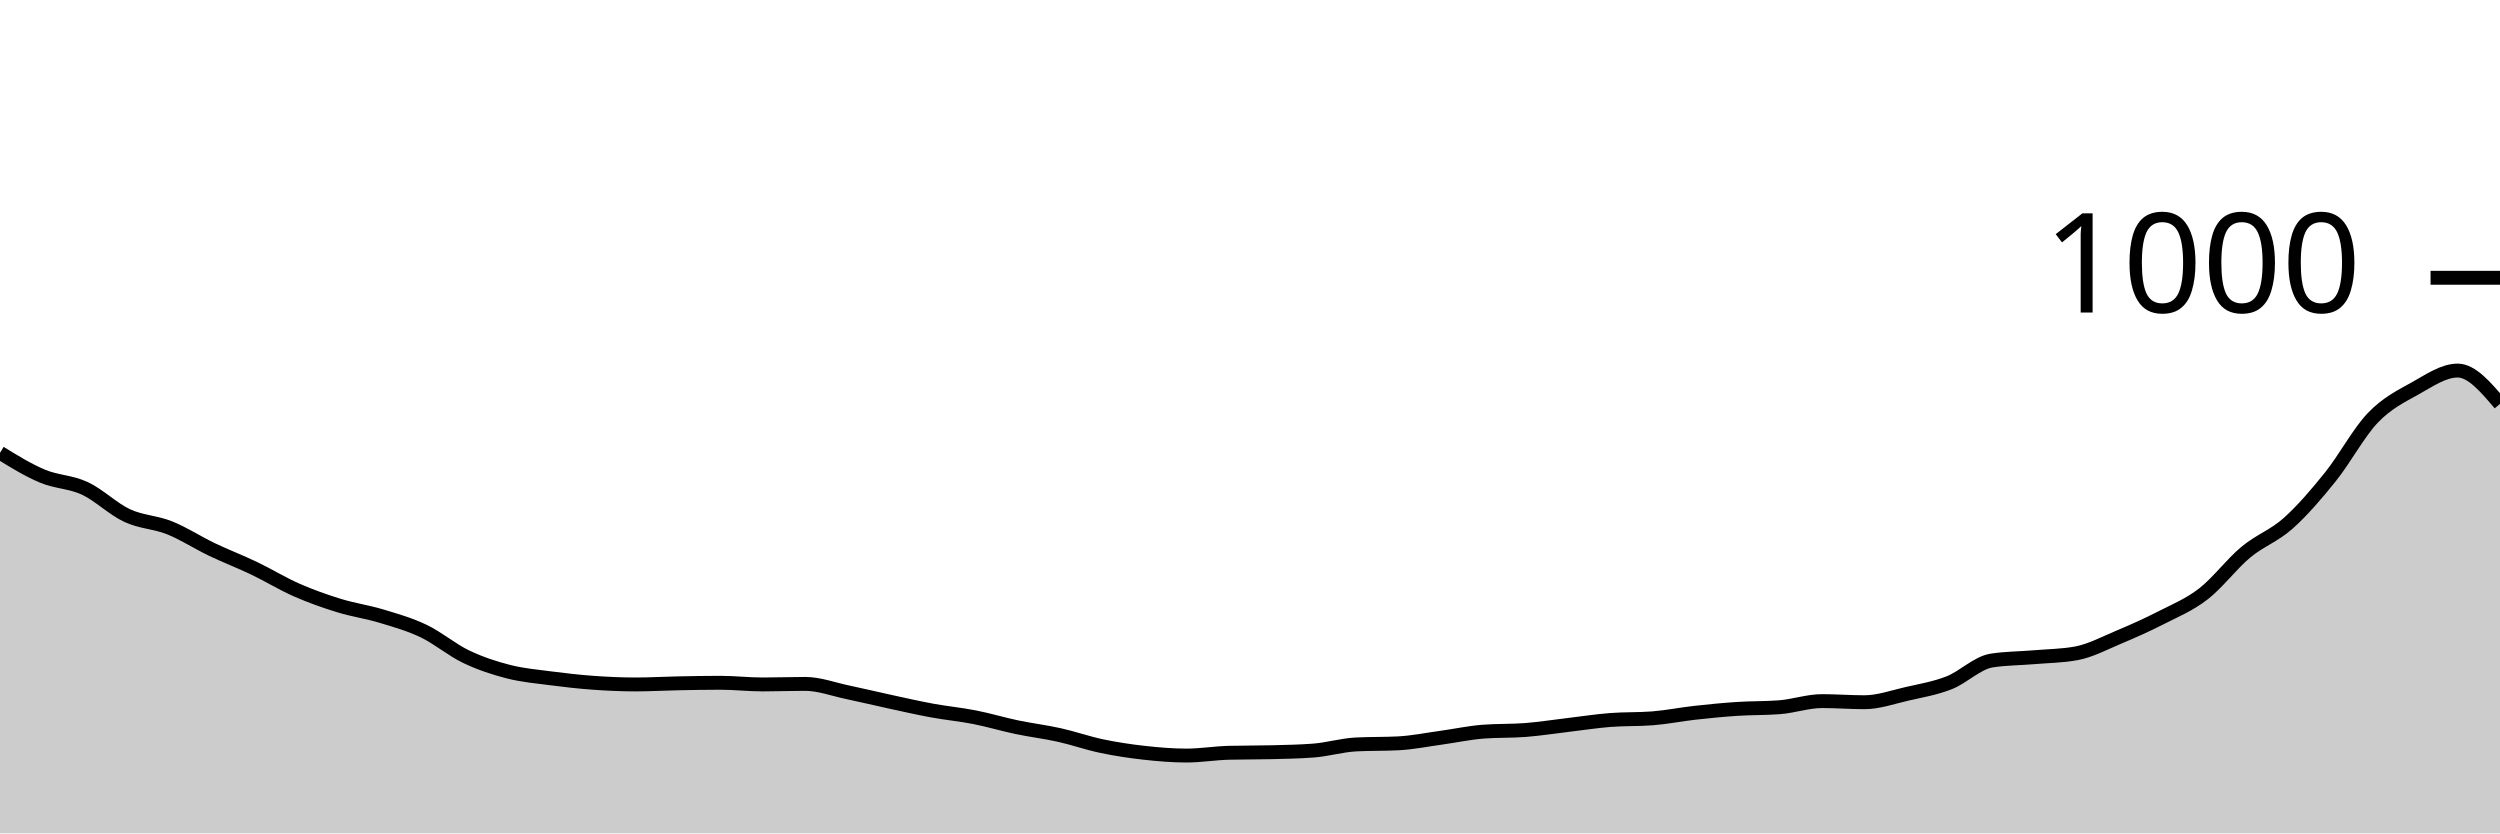
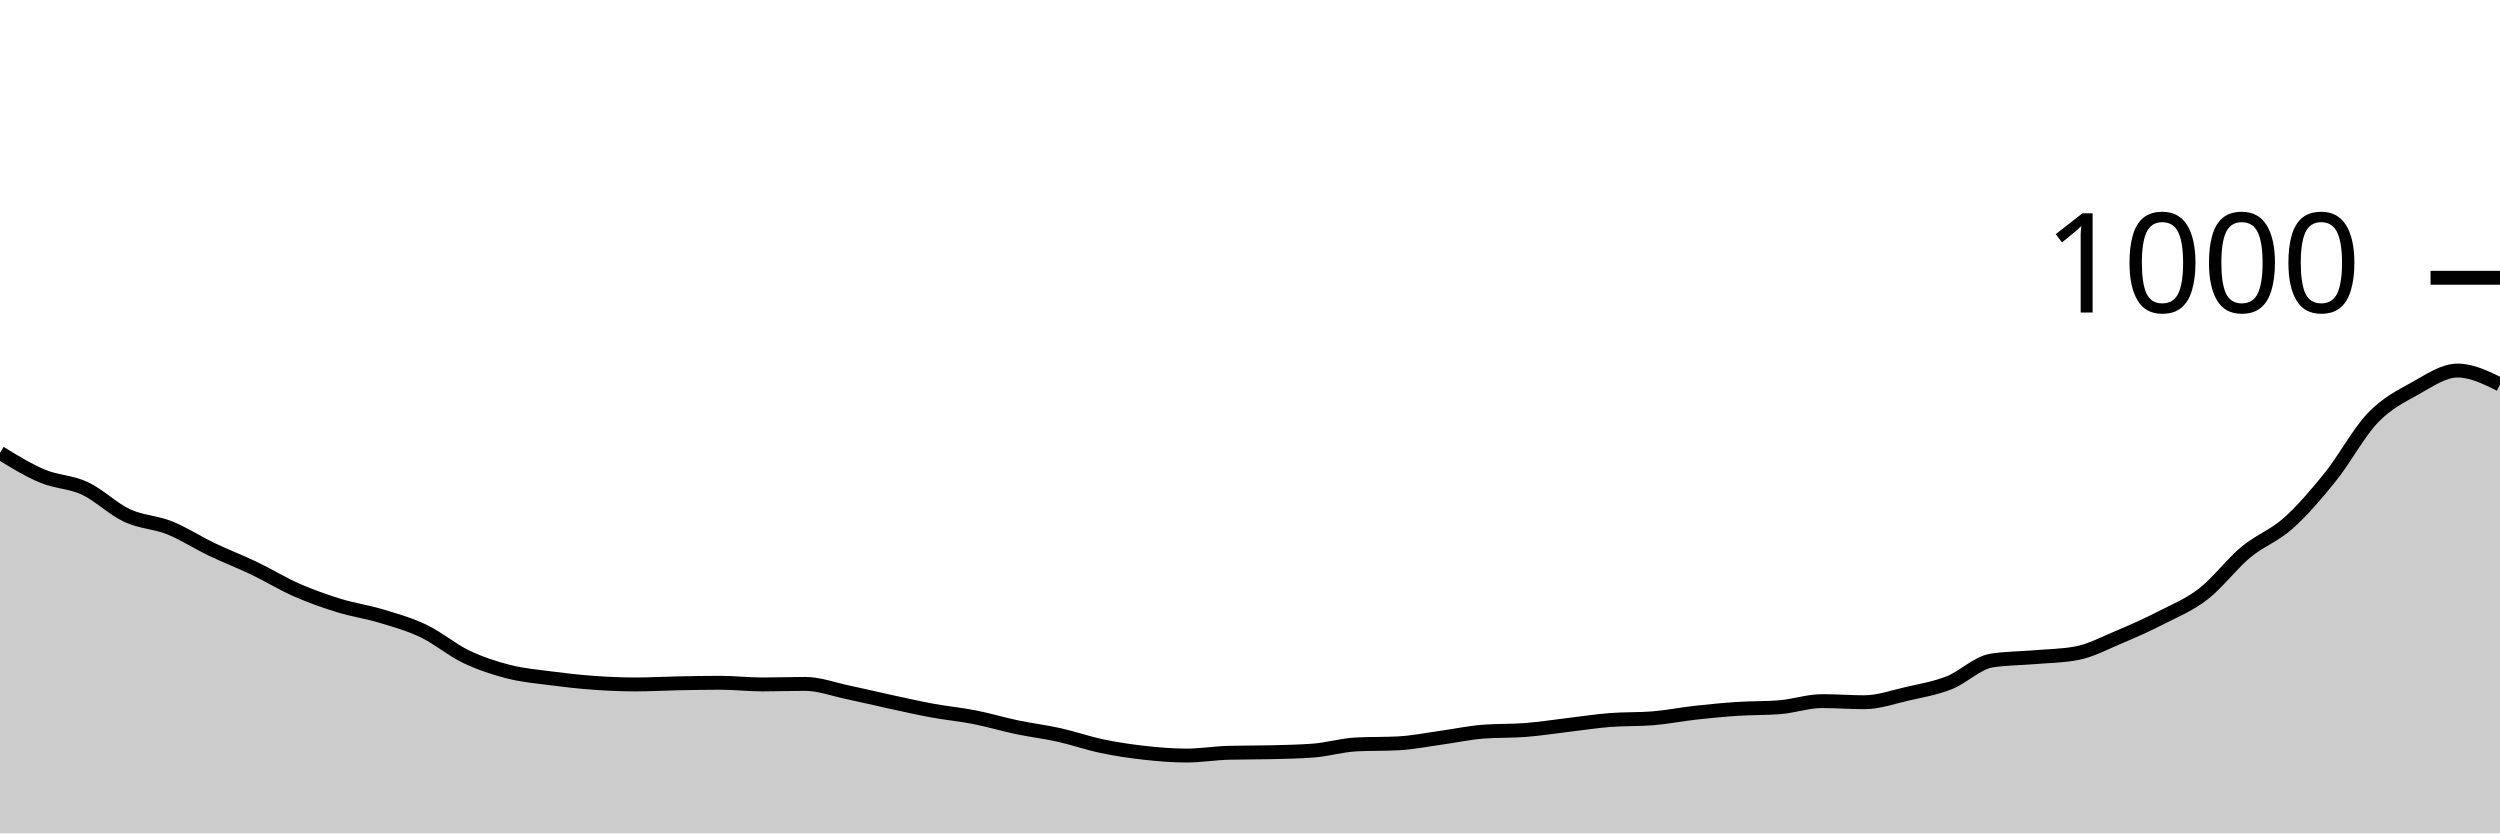
<svg xmlns="http://www.w3.org/2000/svg" viewBox="0 0 180 60">
  <g transform="translate(0,20)">
-     <path class="area" fill="rgba(0, 0, 0, 0.2)" d="M0,12.6C1.017,13.227,2.034,13.853,3.051,14.28C4.068,14.707,5.085,14.687,6.102,15.16C7.119,15.633,8.136,16.647,9.153,17.12C10.169,17.593,11.186,17.593,12.203,18C13.22,18.407,14.237,19.073,15.254,19.56C16.271,20.047,17.288,20.433,18.305,20.92C19.322,21.407,20.339,22.033,21.356,22.48C22.373,22.927,23.39,23.287,24.407,23.6C25.424,23.913,26.441,24.053,27.458,24.36C28.475,24.667,29.492,24.953,30.508,25.44C31.525,25.927,32.542,26.793,33.559,27.28C34.576,27.767,35.593,28.1,36.61,28.36C37.627,28.62,38.644,28.707,39.661,28.84C40.678,28.973,41.695,29.087,42.712,29.16C43.729,29.233,44.746,29.28,45.763,29.28C46.78,29.28,47.797,29.22,48.814,29.2C49.831,29.18,50.847,29.16,51.864,29.16C52.881,29.16,53.898,29.28,54.915,29.28C55.932,29.28,56.949,29.24,57.966,29.24C58.983,29.24,60,29.627,61.017,29.84C62.034,30.053,63.051,30.3,64.068,30.52C65.085,30.74,66.102,30.973,67.119,31.16C68.136,31.347,69.153,31.44,70.169,31.64C71.186,31.84,72.203,32.147,73.22,32.36C74.237,32.573,75.254,32.693,76.271,32.92C77.288,33.147,78.305,33.507,79.322,33.72C80.339,33.933,81.356,34.087,82.373,34.2C83.39,34.313,84.407,34.4,85.424,34.4C86.441,34.4,87.458,34.227,88.475,34.2C89.492,34.173,90.508,34.187,91.525,34.16C92.542,34.133,93.559,34.12,94.576,34.04C95.593,33.96,96.61,33.653,97.627,33.6C98.644,33.547,99.661,33.573,100.678,33.52C101.695,33.467,102.712,33.26,103.729,33.12C104.746,32.98,105.763,32.76,106.78,32.68C107.797,32.6,108.814,32.64,109.831,32.56C110.847,32.48,111.864,32.32,112.881,32.2C113.898,32.08,114.915,31.92,115.932,31.84C116.949,31.76,117.966,31.8,118.983,31.72C120,31.64,121.017,31.433,122.034,31.32C123.051,31.207,124.068,31.107,125.085,31.04C126.102,30.973,127.119,31,128.136,30.92C129.153,30.84,130.169,30.48,131.186,30.48C132.203,30.48,133.22,30.56,134.237,30.56C135.254,30.56,136.271,30.193,137.288,29.96C138.305,29.727,139.322,29.56,140.339,29.16C141.356,28.76,142.373,27.72,143.39,27.56C144.407,27.4,145.424,27.407,146.441,27.32C147.458,27.233,148.475,27.227,149.492,27.04C150.508,26.853,151.525,26.307,152.542,25.88C153.559,25.453,154.576,25,155.593,24.48C156.61,23.96,157.627,23.547,158.644,22.76C159.661,21.973,160.678,20.607,161.695,19.76C162.712,18.913,163.729,18.587,164.746,17.68C165.763,16.773,166.78,15.587,167.797,14.32C168.814,13.053,169.831,11.14,170.847,10.08C171.864,9.02,172.881,8.527,173.898,7.96C174.915,7.393,175.932,6.68,176.949,6.68C177.966,6.68,178.983,7.88,180,9.08L180,40C178.983,40,177.966,40,176.949,40C175.932,40,174.915,40,173.898,40C172.881,40,171.864,40,170.847,40C169.831,40,168.814,40,167.797,40C166.78,40,165.763,40,164.746,40C163.729,40,162.712,40,161.695,40C160.678,40,159.661,40,158.644,40C157.627,40,156.61,40,155.593,40C154.576,40,153.559,40,152.542,40C151.525,40,150.508,40,149.492,40C148.475,40,147.458,40,146.441,40C145.424,40,144.407,40,143.39,40C142.373,40,141.356,40,140.339,40C139.322,40,138.305,40,137.288,40C136.271,40,135.254,40,134.237,40C133.22,40,132.203,40,131.186,40C130.169,40,129.153,40,128.136,40C127.119,40,126.102,40,125.085,40C124.068,40,123.051,40,122.034,40C121.017,40,120,40,118.983,40C117.966,40,116.949,40,115.932,40C114.915,40,113.898,40,112.881,40C111.864,40,110.847,40,109.831,40C108.814,40,107.797,40,106.78,40C105.763,40,104.746,40,103.729,40C102.712,40,101.695,40,100.678,40C99.661,40,98.644,40,97.627,40C96.61,40,95.593,40,94.576,40C93.559,40,92.542,40,91.525,40C90.508,40,89.492,40,88.475,40C87.458,40,86.441,40,85.424,40C84.407,40,83.39,40,82.373,40C81.356,40,80.339,40,79.322,40C78.305,40,77.288,40,76.271,40C75.254,40,74.237,40,73.22,40C72.203,40,71.186,40,70.169,40C69.153,40,68.136,40,67.119,40C66.102,40,65.085,40,64.068,40C63.051,40,62.034,40,61.017,40C60,40,58.983,40,57.966,40C56.949,40,55.932,40,54.915,40C53.898,40,52.881,40,51.864,40C50.847,40,49.831,40,48.814,40C47.797,40,46.78,40,45.763,40C44.746,40,43.729,40,42.712,40C41.695,40,40.678,40,39.661,40C38.644,40,37.627,40,36.61,40C35.593,40,34.576,40,33.559,40C32.542,40,31.525,40,30.508,40C29.492,40,28.475,40,27.458,40C26.441,40,25.424,40,24.407,40C23.39,40,22.373,40,21.356,40C20.339,40,19.322,40,18.305,40C17.288,40,16.271,40,15.254,40C14.237,40,13.22,40,12.203,40C11.186,40,10.169,40,9.153,40C8.136,40,7.119,40,6.102,40C5.085,40,4.068,40,3.051,40C2.034,40,1.017,40,0,40Z" />
-     <path class="line" stroke="black" fill="none" d="M0,12.6C1.017,13.227,2.034,13.853,3.051,14.28C4.068,14.707,5.085,14.687,6.102,15.16C7.119,15.633,8.136,16.647,9.153,17.12C10.169,17.593,11.186,17.593,12.203,18C13.22,18.407,14.237,19.073,15.254,19.56C16.271,20.047,17.288,20.433,18.305,20.92C19.322,21.407,20.339,22.033,21.356,22.48C22.373,22.927,23.39,23.287,24.407,23.6C25.424,23.913,26.441,24.053,27.458,24.36C28.475,24.667,29.492,24.953,30.508,25.44C31.525,25.927,32.542,26.793,33.559,27.28C34.576,27.767,35.593,28.1,36.61,28.36C37.627,28.62,38.644,28.707,39.661,28.84C40.678,28.973,41.695,29.087,42.712,29.16C43.729,29.233,44.746,29.28,45.763,29.28C46.78,29.28,47.797,29.22,48.814,29.2C49.831,29.18,50.847,29.16,51.864,29.16C52.881,29.16,53.898,29.28,54.915,29.28C55.932,29.28,56.949,29.24,57.966,29.24C58.983,29.24,60,29.627,61.017,29.84C62.034,30.053,63.051,30.3,64.068,30.52C65.085,30.74,66.102,30.973,67.119,31.16C68.136,31.347,69.153,31.44,70.169,31.64C71.186,31.84,72.203,32.147,73.22,32.36C74.237,32.573,75.254,32.693,76.271,32.92C77.288,33.147,78.305,33.507,79.322,33.72C80.339,33.933,81.356,34.087,82.373,34.2C83.39,34.313,84.407,34.4,85.424,34.4C86.441,34.4,87.458,34.227,88.475,34.2C89.492,34.173,90.508,34.187,91.525,34.16C92.542,34.133,93.559,34.12,94.576,34.04C95.593,33.96,96.61,33.653,97.627,33.6C98.644,33.547,99.661,33.573,100.678,33.52C101.695,33.467,102.712,33.26,103.729,33.12C104.746,32.98,105.763,32.76,106.78,32.68C107.797,32.6,108.814,32.64,109.831,32.56C110.847,32.48,111.864,32.32,112.881,32.2C113.898,32.08,114.915,31.92,115.932,31.84C116.949,31.76,117.966,31.8,118.983,31.72C120,31.64,121.017,31.433,122.034,31.32C123.051,31.207,124.068,31.107,125.085,31.04C126.102,30.973,127.119,31,128.136,30.92C129.153,30.84,130.169,30.48,131.186,30.48C132.203,30.48,133.22,30.56,134.237,30.56C135.254,30.56,136.271,30.193,137.288,29.96C138.305,29.727,139.322,29.56,140.339,29.16C141.356,28.76,142.373,27.72,143.39,27.56C144.407,27.4,145.424,27.407,146.441,27.32C147.458,27.233,148.475,27.227,149.492,27.04C150.508,26.853,151.525,26.307,152.542,25.88C153.559,25.453,154.576,25,155.593,24.48C156.61,23.96,157.627,23.547,158.644,22.76C159.661,21.973,160.678,20.607,161.695,19.76C162.712,18.913,163.729,18.587,164.746,17.68C165.763,16.773,166.78,15.587,167.797,14.32C168.814,13.053,169.831,11.14,170.847,10.08C171.864,9.02,172.881,8.527,173.898,7.96C174.915,7.393,175.932,6.68,176.949,6.68C177.966,6.68,178.983,7.88,180,9.08" />
+     <path class="area" fill="rgba(0, 0, 0, 0.2)" d="M0,12.6C1.017,13.227,2.034,13.853,3.051,14.28C4.068,14.707,5.085,14.687,6.102,15.16C7.119,15.633,8.136,16.647,9.153,17.12C10.169,17.593,11.186,17.593,12.203,18C13.22,18.407,14.237,19.073,15.254,19.56C16.271,20.047,17.288,20.433,18.305,20.92C19.322,21.407,20.339,22.033,21.356,22.48C22.373,22.927,23.39,23.287,24.407,23.6C25.424,23.913,26.441,24.053,27.458,24.36C28.475,24.667,29.492,24.953,30.508,25.44C31.525,25.927,32.542,26.793,33.559,27.28C34.576,27.767,35.593,28.1,36.61,28.36C37.627,28.62,38.644,28.707,39.661,28.84C40.678,28.973,41.695,29.087,42.712,29.16C43.729,29.233,44.746,29.28,45.763,29.28C46.78,29.28,47.797,29.22,48.814,29.2C49.831,29.18,50.847,29.16,51.864,29.16C52.881,29.16,53.898,29.28,54.915,29.28C55.932,29.28,56.949,29.24,57.966,29.24C58.983,29.24,60,29.627,61.017,29.84C62.034,30.053,63.051,30.3,64.068,30.52C65.085,30.74,66.102,30.973,67.119,31.16C68.136,31.347,69.153,31.44,70.169,31.64C71.186,31.84,72.203,32.147,73.22,32.36C74.237,32.573,75.254,32.693,76.271,32.92C77.288,33.147,78.305,33.507,79.322,33.72C80.339,33.933,81.356,34.087,82.373,34.2C83.39,34.313,84.407,34.4,85.424,34.4C86.441,34.4,87.458,34.227,88.475,34.2C89.492,34.173,90.508,34.187,91.525,34.16C92.542,34.133,93.559,34.12,94.576,34.04C95.593,33.96,96.61,33.653,97.627,33.6C98.644,33.547,99.661,33.573,100.678,33.52C101.695,33.467,102.712,33.26,103.729,33.12C104.746,32.98,105.763,32.76,106.78,32.68C107.797,32.6,108.814,32.64,109.831,32.56C110.847,32.48,111.864,32.32,112.881,32.2C113.898,32.08,114.915,31.92,115.932,31.84C116.949,31.76,117.966,31.8,118.983,31.72C120,31.64,121.017,31.433,122.034,31.32C123.051,31.207,124.068,31.107,125.085,31.04C126.102,30.973,127.119,31,128.136,30.92C129.153,30.84,130.169,30.48,131.186,30.48C132.203,30.48,133.22,30.56,134.237,30.56C135.254,30.56,136.271,30.193,137.288,29.96C138.305,29.727,139.322,29.56,140.339,29.16C141.356,28.76,142.373,27.72,143.39,27.56C144.407,27.4,145.424,27.407,146.441,27.32C147.458,27.233,148.475,27.227,149.492,27.04C150.508,26.853,151.525,26.307,152.542,25.88C153.559,25.453,154.576,25,155.593,24.48C156.61,23.96,157.627,23.547,158.644,22.76C159.661,21.973,160.678,20.607,161.695,19.76C162.712,18.913,163.729,18.587,164.746,17.68C165.763,16.773,166.78,15.587,167.797,14.32C168.814,13.053,169.831,11.14,170.847,10.08C171.864,9.02,172.881,8.527,173.898,7.96C174.915,7.393,175.932,6.68,176.949,6.68C177.966,6.68,178.983,7.18,180,7.68L180,40C178.983,40,177.966,40,176.949,40C175.932,40,174.915,40,173.898,40C172.881,40,171.864,40,170.847,40C169.831,40,168.814,40,167.797,40C166.78,40,165.763,40,164.746,40C163.729,40,162.712,40,161.695,40C160.678,40,159.661,40,158.644,40C157.627,40,156.61,40,155.593,40C154.576,40,153.559,40,152.542,40C151.525,40,150.508,40,149.492,40C148.475,40,147.458,40,146.441,40C145.424,40,144.407,40,143.39,40C142.373,40,141.356,40,140.339,40C139.322,40,138.305,40,137.288,40C136.271,40,135.254,40,134.237,40C133.22,40,132.203,40,131.186,40C130.169,40,129.153,40,128.136,40C127.119,40,126.102,40,125.085,40C124.068,40,123.051,40,122.034,40C121.017,40,120,40,118.983,40C117.966,40,116.949,40,115.932,40C114.915,40,113.898,40,112.881,40C111.864,40,110.847,40,109.831,40C108.814,40,107.797,40,106.78,40C105.763,40,104.746,40,103.729,40C102.712,40,101.695,40,100.678,40C99.661,40,98.644,40,97.627,40C96.61,40,95.593,40,94.576,40C93.559,40,92.542,40,91.525,40C90.508,40,89.492,40,88.475,40C87.458,40,86.441,40,85.424,40C84.407,40,83.39,40,82.373,40C81.356,40,80.339,40,79.322,40C78.305,40,77.288,40,76.271,40C75.254,40,74.237,40,73.22,40C72.203,40,71.186,40,70.169,40C69.153,40,68.136,40,67.119,40C66.102,40,65.085,40,64.068,40C63.051,40,62.034,40,61.017,40C60,40,58.983,40,57.966,40C56.949,40,55.932,40,54.915,40C53.898,40,52.881,40,51.864,40C50.847,40,49.831,40,48.814,40C47.797,40,46.78,40,45.763,40C44.746,40,43.729,40,42.712,40C41.695,40,40.678,40,39.661,40C38.644,40,37.627,40,36.61,40C35.593,40,34.576,40,33.559,40C32.542,40,31.525,40,30.508,40C29.492,40,28.475,40,27.458,40C26.441,40,25.424,40,24.407,40C23.39,40,22.373,40,21.356,40C20.339,40,19.322,40,18.305,40C17.288,40,16.271,40,15.254,40C14.237,40,13.22,40,12.203,40C11.186,40,10.169,40,9.153,40C8.136,40,7.119,40,6.102,40C5.085,40,4.068,40,3.051,40C2.034,40,1.017,40,0,40Z" />
+     <path class="line" stroke="black" fill="none" d="M0,12.6C1.017,13.227,2.034,13.853,3.051,14.28C4.068,14.707,5.085,14.687,6.102,15.16C7.119,15.633,8.136,16.647,9.153,17.12C10.169,17.593,11.186,17.593,12.203,18C13.22,18.407,14.237,19.073,15.254,19.56C16.271,20.047,17.288,20.433,18.305,20.92C19.322,21.407,20.339,22.033,21.356,22.48C22.373,22.927,23.39,23.287,24.407,23.6C25.424,23.913,26.441,24.053,27.458,24.36C28.475,24.667,29.492,24.953,30.508,25.44C31.525,25.927,32.542,26.793,33.559,27.28C34.576,27.767,35.593,28.1,36.61,28.36C37.627,28.62,38.644,28.707,39.661,28.84C40.678,28.973,41.695,29.087,42.712,29.16C43.729,29.233,44.746,29.28,45.763,29.28C46.78,29.28,47.797,29.22,48.814,29.2C49.831,29.18,50.847,29.16,51.864,29.16C52.881,29.16,53.898,29.28,54.915,29.28C55.932,29.28,56.949,29.24,57.966,29.24C58.983,29.24,60,29.627,61.017,29.84C62.034,30.053,63.051,30.3,64.068,30.52C65.085,30.74,66.102,30.973,67.119,31.16C68.136,31.347,69.153,31.44,70.169,31.64C71.186,31.84,72.203,32.147,73.22,32.36C74.237,32.573,75.254,32.693,76.271,32.92C77.288,33.147,78.305,33.507,79.322,33.72C80.339,33.933,81.356,34.087,82.373,34.2C83.39,34.313,84.407,34.4,85.424,34.4C86.441,34.4,87.458,34.227,88.475,34.2C89.492,34.173,90.508,34.187,91.525,34.16C92.542,34.133,93.559,34.12,94.576,34.04C95.593,33.96,96.61,33.653,97.627,33.6C98.644,33.547,99.661,33.573,100.678,33.52C101.695,33.467,102.712,33.26,103.729,33.12C104.746,32.98,105.763,32.76,106.78,32.68C107.797,32.6,108.814,32.64,109.831,32.56C110.847,32.48,111.864,32.32,112.881,32.2C113.898,32.08,114.915,31.92,115.932,31.84C116.949,31.76,117.966,31.8,118.983,31.72C120,31.64,121.017,31.433,122.034,31.32C123.051,31.207,124.068,31.107,125.085,31.04C126.102,30.973,127.119,31,128.136,30.92C129.153,30.84,130.169,30.48,131.186,30.48C132.203,30.48,133.22,30.56,134.237,30.56C135.254,30.56,136.271,30.193,137.288,29.96C138.305,29.727,139.322,29.56,140.339,29.16C141.356,28.76,142.373,27.72,143.39,27.56C144.407,27.4,145.424,27.407,146.441,27.32C147.458,27.233,148.475,27.227,149.492,27.04C150.508,26.853,151.525,26.307,152.542,25.88C153.559,25.453,154.576,25,155.593,24.48C156.61,23.96,157.627,23.547,158.644,22.76C159.661,21.973,160.678,20.607,161.695,19.76C162.712,18.913,163.729,18.587,164.746,17.68C165.763,16.773,166.78,15.587,167.797,14.32C168.814,13.053,169.831,11.14,170.847,10.08C171.864,9.02,172.881,8.527,173.898,7.96C174.915,7.393,175.932,6.68,176.949,6.68C177.966,6.68,178.983,7.18,180,7.68" />
    <path class="axis-ceiling" stroke-width="1" stroke="black" fill="none" d="M175,0L180,0" />
    <text class="axis-ceiling-label" font-family="sans-serif" text-anchor="end" font-size="10px" x="170" y="2.5">1000</text>
  </g>
</svg>
